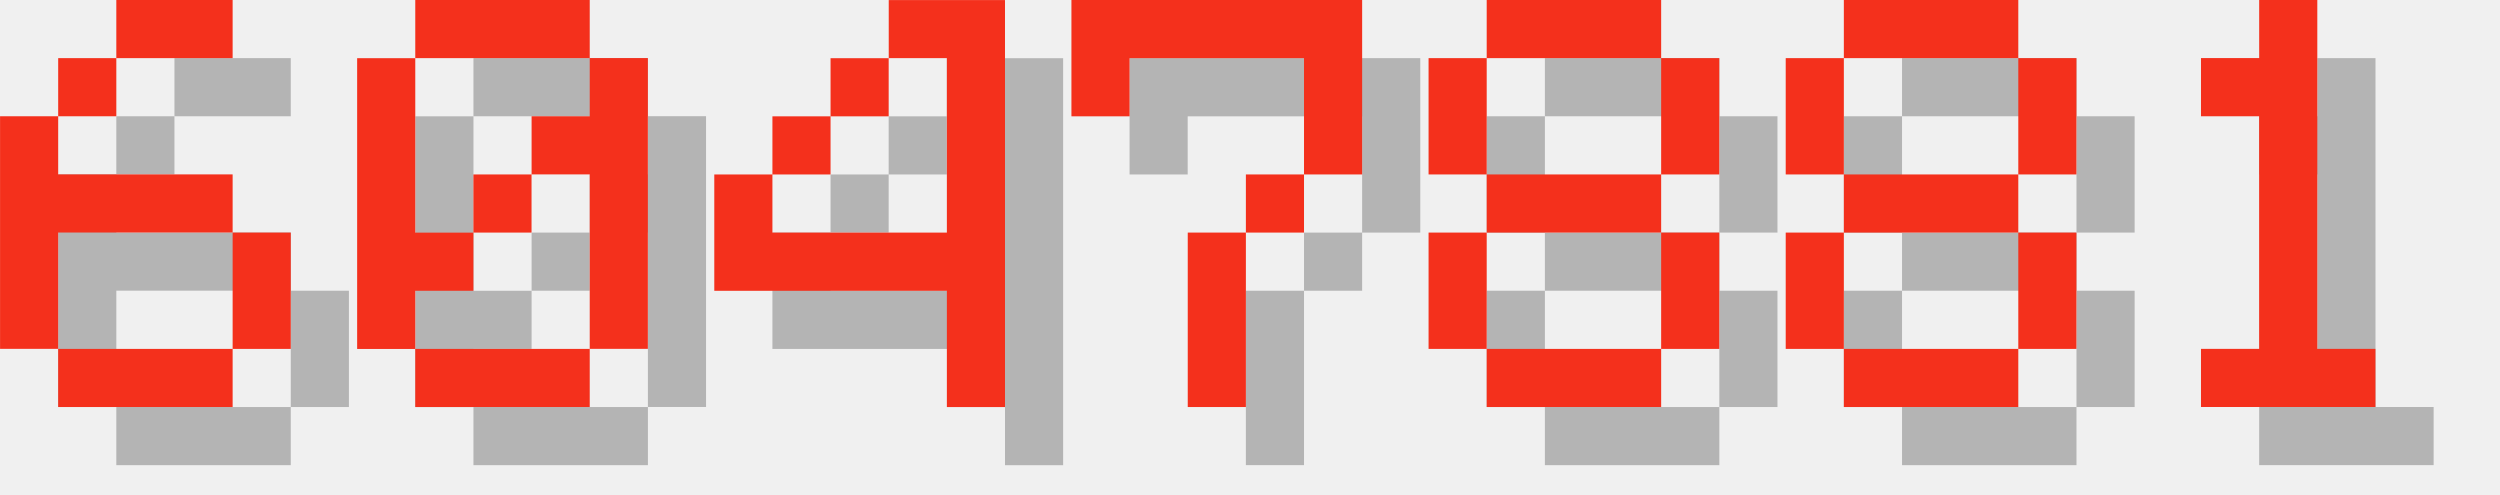
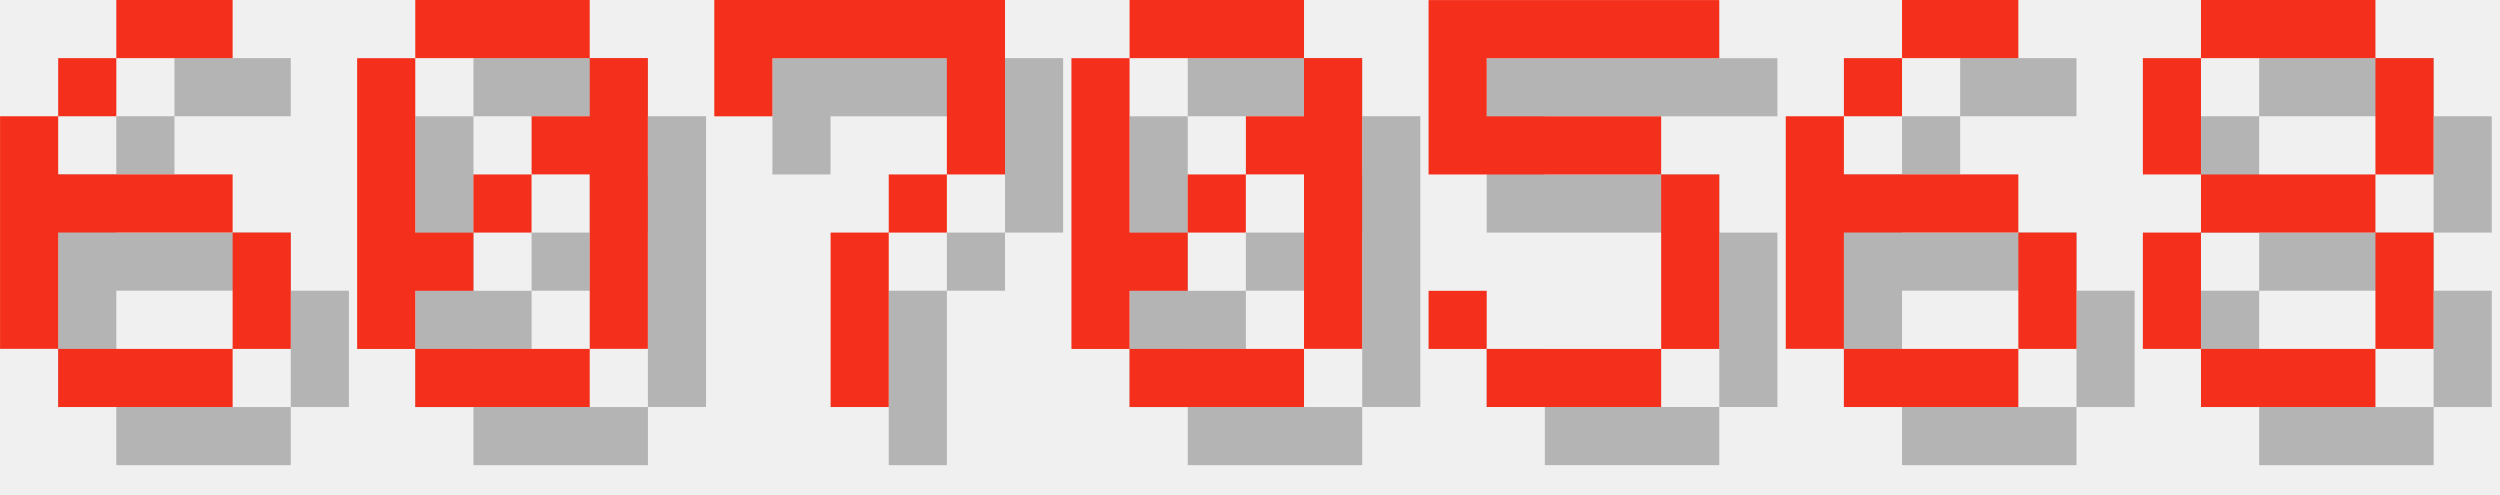
<svg xmlns="http://www.w3.org/2000/svg" version="1.1" width="182.0" height="36">
  <style>
        .text-foreground {
            fill: #F4301C;
        }
        .text-shadow {
            fill: #000000;
            fill-opacity: 0.25;
        }
    </style>
  <g class="digit" id="digit_6" transform="translate(0.0, 0), scale(4)">
    <path id="digit_6_shadow" class="text-shadow" d="m3.175 1.058v1.058h2.117v-1.058h-2.117zm0 1.058h-1.058v1.058h1.058v-1.058zm-1.058 1.058h-1.058v4.233h1.058v-2.117h3.175v-1.058h-3.175v-1.058zm3.175 2.117v2.117h1.058v-2.117h-1.058zm0 2.117h-3.175v1.058h3.175v-1.058z" fill-opacity=".5" style="paint-order:stroke fill markers" />
    <path id="digit_6_fg" class="text-foreground" d="m2.117 0v1.058h2.117v-1.058h-2.117zm0 1.058h-1.058v1.058h1.058v-1.058zm-1.058 1.058h-1.058v4.233h1.058v-2.117h3.175v-1.058h-3.175v-1.058zm3.175 2.117v2.117h1.058v-2.117h-1.058zm0 2.117h-3.175v1.058h3.175v-1.058z" fill="#fff" style="paint-order:stroke fill markers" />
  </g>
  <g class="digit" id="digit_0" transform="translate(26.0, 0), scale(4)">
    <path id="digit_0_shadow" class="text-shadow" d="m2.117 1.058v1.058h3.175v-1.058h-3.175zm3.175 1.058v1.058h-1.058v1.058h1.058v3.175h1.058v-5.292h-1.058zm0 5.292h-3.175v1.058h3.175v-1.058zm-3.175 0v-1.058h1.058v-1.058h-1.058v-3.175h-1.058v5.292h1.058zm1.058-2.117h1.058v-1.058h-1.058v1.058z" fill-opacity=".5" style="paint-order:stroke fill markers" />
    <path id="digit_0_fg" class="text-foreground" d="m1.058 0v1.058h3.175v-1.058h-3.175zm3.175 1.058v1.058h-1.058v1.058h1.058v3.175h1.058v-5.292h-1.058zm0 5.292h-3.175v1.058h3.175v-1.058zm-3.175 0v-1.058h1.058v-1.058h-1.058v-3.175h-1.058v5.292h1.058zm1.058-2.117h1.058v-1.058h-1.058v1.058z" fill="#fff" style="paint-order:stroke fill markers" />
  </g>
-   <g class="digit" id="digit_4" transform="translate(52.0, 0), scale(4)">
-     <path id="digit_4_shadow" class="text-shadow" d="m4.233 1.058v1.058h1.058v3.175h-3.175v-1.058h-1.058v2.117h4.233v2.117h1.058v-7.408h-2.117zm-2.117 3.175h1.058v-1.058h-1.058v1.058zm1.058-1.058h1.058v-1.058h-1.058v1.058z" fill-opacity=".5" style="paint-order:stroke fill markers" />
-     <path id="digit_4_fg" class="text-foreground" d="m3.175 0v1.058h1.058v3.175h-3.175v-1.058h-1.058v2.117h4.233v2.117h1.058v-7.408h-2.117zm-2.117 3.175h1.058v-1.058h-1.058v1.058zm1.058-1.058h1.058v-1.058h-1.058v1.058z" fill="#fff" style="paint-order:stroke fill markers" />
-   </g>
-   <g class="digit" id="digit_7" transform="translate(78.0, 0), scale(4)">
+   <g class="digit" id="digit_7" transform="translate(52.0, 0), scale(4)">
    <path id="digit_7_shadow" class="text-shadow" d="m1.058 1.058 2e-6 2.117h1.058v-1.058h3.175v1.058l2e-7 1.058h-1.058v1.058h-1.058l4e-7 3.175 1.058 1e-7v-3.175h1.058v-1.058h1.058l5e-7 -1.058v-2.117z" fill-opacity=".5" style="paint-order:stroke fill markers" />
    <path id="digit_7_fg" class="text-foreground" d="m0 0 2e-6 2.117h1.058v-1.058h3.175v1.058l2e-7 1.058h-1.058v1.058h-1.058l4e-7 3.175 1.058 1e-7v-3.175h1.058v-1.058h1.058l5e-7 -1.058v-2.117z" fill="#fff" style="paint-order:stroke fill markers" />
  </g>
-   <g class="digit" id="digit_8" transform="translate(104.0, 0), scale(4)">
+   <g class="digit" id="digit_0" transform="translate(78.0, 0), scale(4)">
+     <path id="digit_0_shadow" class="text-shadow" d="m2.117 1.058v1.058h3.175v-1.058h-3.175zm3.175 1.058v1.058h-1.058v1.058h1.058v3.175h1.058v-5.292h-1.058zm0 5.292h-3.175v1.058h3.175v-1.058zm-3.175 0v-1.058h1.058v-1.058h-1.058v-3.175h-1.058v5.292h1.058zm1.058-2.117h1.058v-1.058h-1.058v1.058z" fill-opacity=".5" style="paint-order:stroke fill markers" />
+     <path id="digit_0_fg" class="text-foreground" d="m1.058 0v1.058h3.175v-1.058h-3.175zm3.175 1.058v1.058h-1.058v1.058h1.058v3.175h1.058v-5.292h-1.058zm0 5.292h-3.175v1.058h3.175v-1.058zm-3.175 0v-1.058h1.058v-1.058h-1.058v-3.175h-1.058v5.292h1.058zm1.058-2.117h1.058v-1.058h-1.058v1.058z" fill="#fff" style="paint-order:stroke fill markers" />
+   </g>
+   <g class="digit" id="digit_5" transform="translate(104.0, 0), scale(4)">
+     <path id="digit_5_shadow" class="text-shadow" d="m1.058 1.058v3.175h4.233v3.175h-3.175v-1.058h-1.058v1.058h1.058v1.058h3.175v-1.058h1.058v-3.175h-1.058v-1.058h-3.175v-1.058h4.233v-1.058h-5.292z" fill-opacity=".5" style="paint-order:stroke fill markers" />
+     <path id="digit_5_fg" class="text-foreground" d="m0 0v3.175h4.233v3.175h-3.175v-1.058h-1.058v1.058h1.058v1.058h3.175v-1.058h1.058v-3.175h-1.058v-1.058h-3.175v-1.058h4.233v-1.058h-5.292z" fill="#fff" style="paint-order:stroke fill markers" />
+   </g>
+   <g class="digit" id="digit_6" transform="translate(130.0, 0), scale(4)">
+     <path id="digit_6_shadow" class="text-shadow" d="m3.175 1.058v1.058h2.117v-1.058h-2.117zm0 1.058h-1.058v1.058h1.058v-1.058zm-1.058 1.058h-1.058v4.233h1.058v-2.117h3.175v-1.058h-3.175v-1.058zm3.175 2.117v2.117h1.058v-2.117h-1.058zm0 2.117h-3.175v1.058h3.175v-1.058z" fill-opacity=".5" style="paint-order:stroke fill markers" />
+     <path id="digit_6_fg" class="text-foreground" d="m2.117 0v1.058h2.117v-1.058h-2.117zm0 1.058h-1.058v1.058h1.058v-1.058zm-1.058 1.058h-1.058v4.233h1.058v-2.117h3.175v-1.058h-3.175v-1.058zm3.175 2.117v2.117h1.058v-2.117h-1.058zm0 2.117h-3.175v1.058h3.175v-1.058z" fill="#fff" style="paint-order:stroke fill markers" />
+   </g>
+   <g class="digit" id="digit_8" transform="translate(156.0, 0), scale(4)">
    <path id="digit_8_shadow" class="text-shadow" d="m2.117 1.058v1.058h3.175v-1.058h-3.175zm3.175 1.058v2.117h1.058v-2.117h-1.058zm0 2.117h-3.175v1.058h3.175v-1.058zm0 1.058v2.117h1.058v-2.117h-1.058zm0 2.117h-3.175v1.058h3.175v-1.058zm-3.175 0v-2.117h-1.058v2.117h1.058zm0-3.175v-2.117h-1.058v2.117h1.058z" fill-opacity=".5" style="paint-order:stroke fill markers" />
    <path id="digit_8_fg" class="text-foreground" d="m1.058 0v1.058h3.175v-1.058h-3.175zm3.175 1.058v2.117h1.058v-2.117h-1.058zm0 2.117h-3.175v1.058h3.175v-1.058zm0 1.058v2.117h1.058v-2.117h-1.058zm0 2.117h-3.175v1.058h3.175v-1.058zm-3.175 0v-2.117h-1.058v2.117h1.058zm0-3.175v-2.117h-1.058v2.117h1.058z" fill="#fff" style="paint-order:stroke fill markers" />
  </g>
-   <g class="digit" id="digit_8" transform="translate(130.0, 0), scale(4)">
-     <path id="digit_8_shadow" class="text-shadow" d="m2.117 1.058v1.058h3.175v-1.058h-3.175zm3.175 1.058v2.117h1.058v-2.117h-1.058zm0 2.117h-3.175v1.058h3.175v-1.058zm0 1.058v2.117h1.058v-2.117h-1.058zm0 2.117h-3.175v1.058h3.175v-1.058zm-3.175 0v-2.117h-1.058v2.117h1.058zm0-3.175v-2.117h-1.058v2.117h1.058z" fill-opacity=".5" style="paint-order:stroke fill markers" />
-     <path id="digit_8_fg" class="text-foreground" d="m1.058 0v1.058h3.175v-1.058h-3.175zm3.175 1.058v2.117h1.058v-2.117h-1.058zm0 2.117h-3.175v1.058h3.175v-1.058zm0 1.058v2.117h1.058v-2.117h-1.058zm0 2.117h-3.175v1.058h3.175v-1.058zm-3.175 0v-2.117h-1.058v2.117h1.058zm0-3.175v-2.117h-1.058v2.117h1.058z" fill="#fff" style="paint-order:stroke fill markers" />
-   </g>
-   <g class="digit" id="digit_1" transform="translate(156.0, 0), scale(4)">
-     <path id="digit_1_shadow" class="text-shadow" d="m2.117 2.117v1.058h1.058v4.233h-1.058v1.058h3.175v-1.058h-1.058v-6.35h-1.058v1.058h-1.058z" fill-opacity=".5" style="paint-order:stroke fill markers" />
-     <path id="digit_1_fg" class="text-foreground" d="m1.058 1.058v1.058h1.058v4.233h-1.058v1.058h3.175v-1.058h-1.058v-6.35h-1.058v1.058h-1.058z" fill="#fff" style="paint-order:stroke fill markers" />
-   </g>
</svg>
